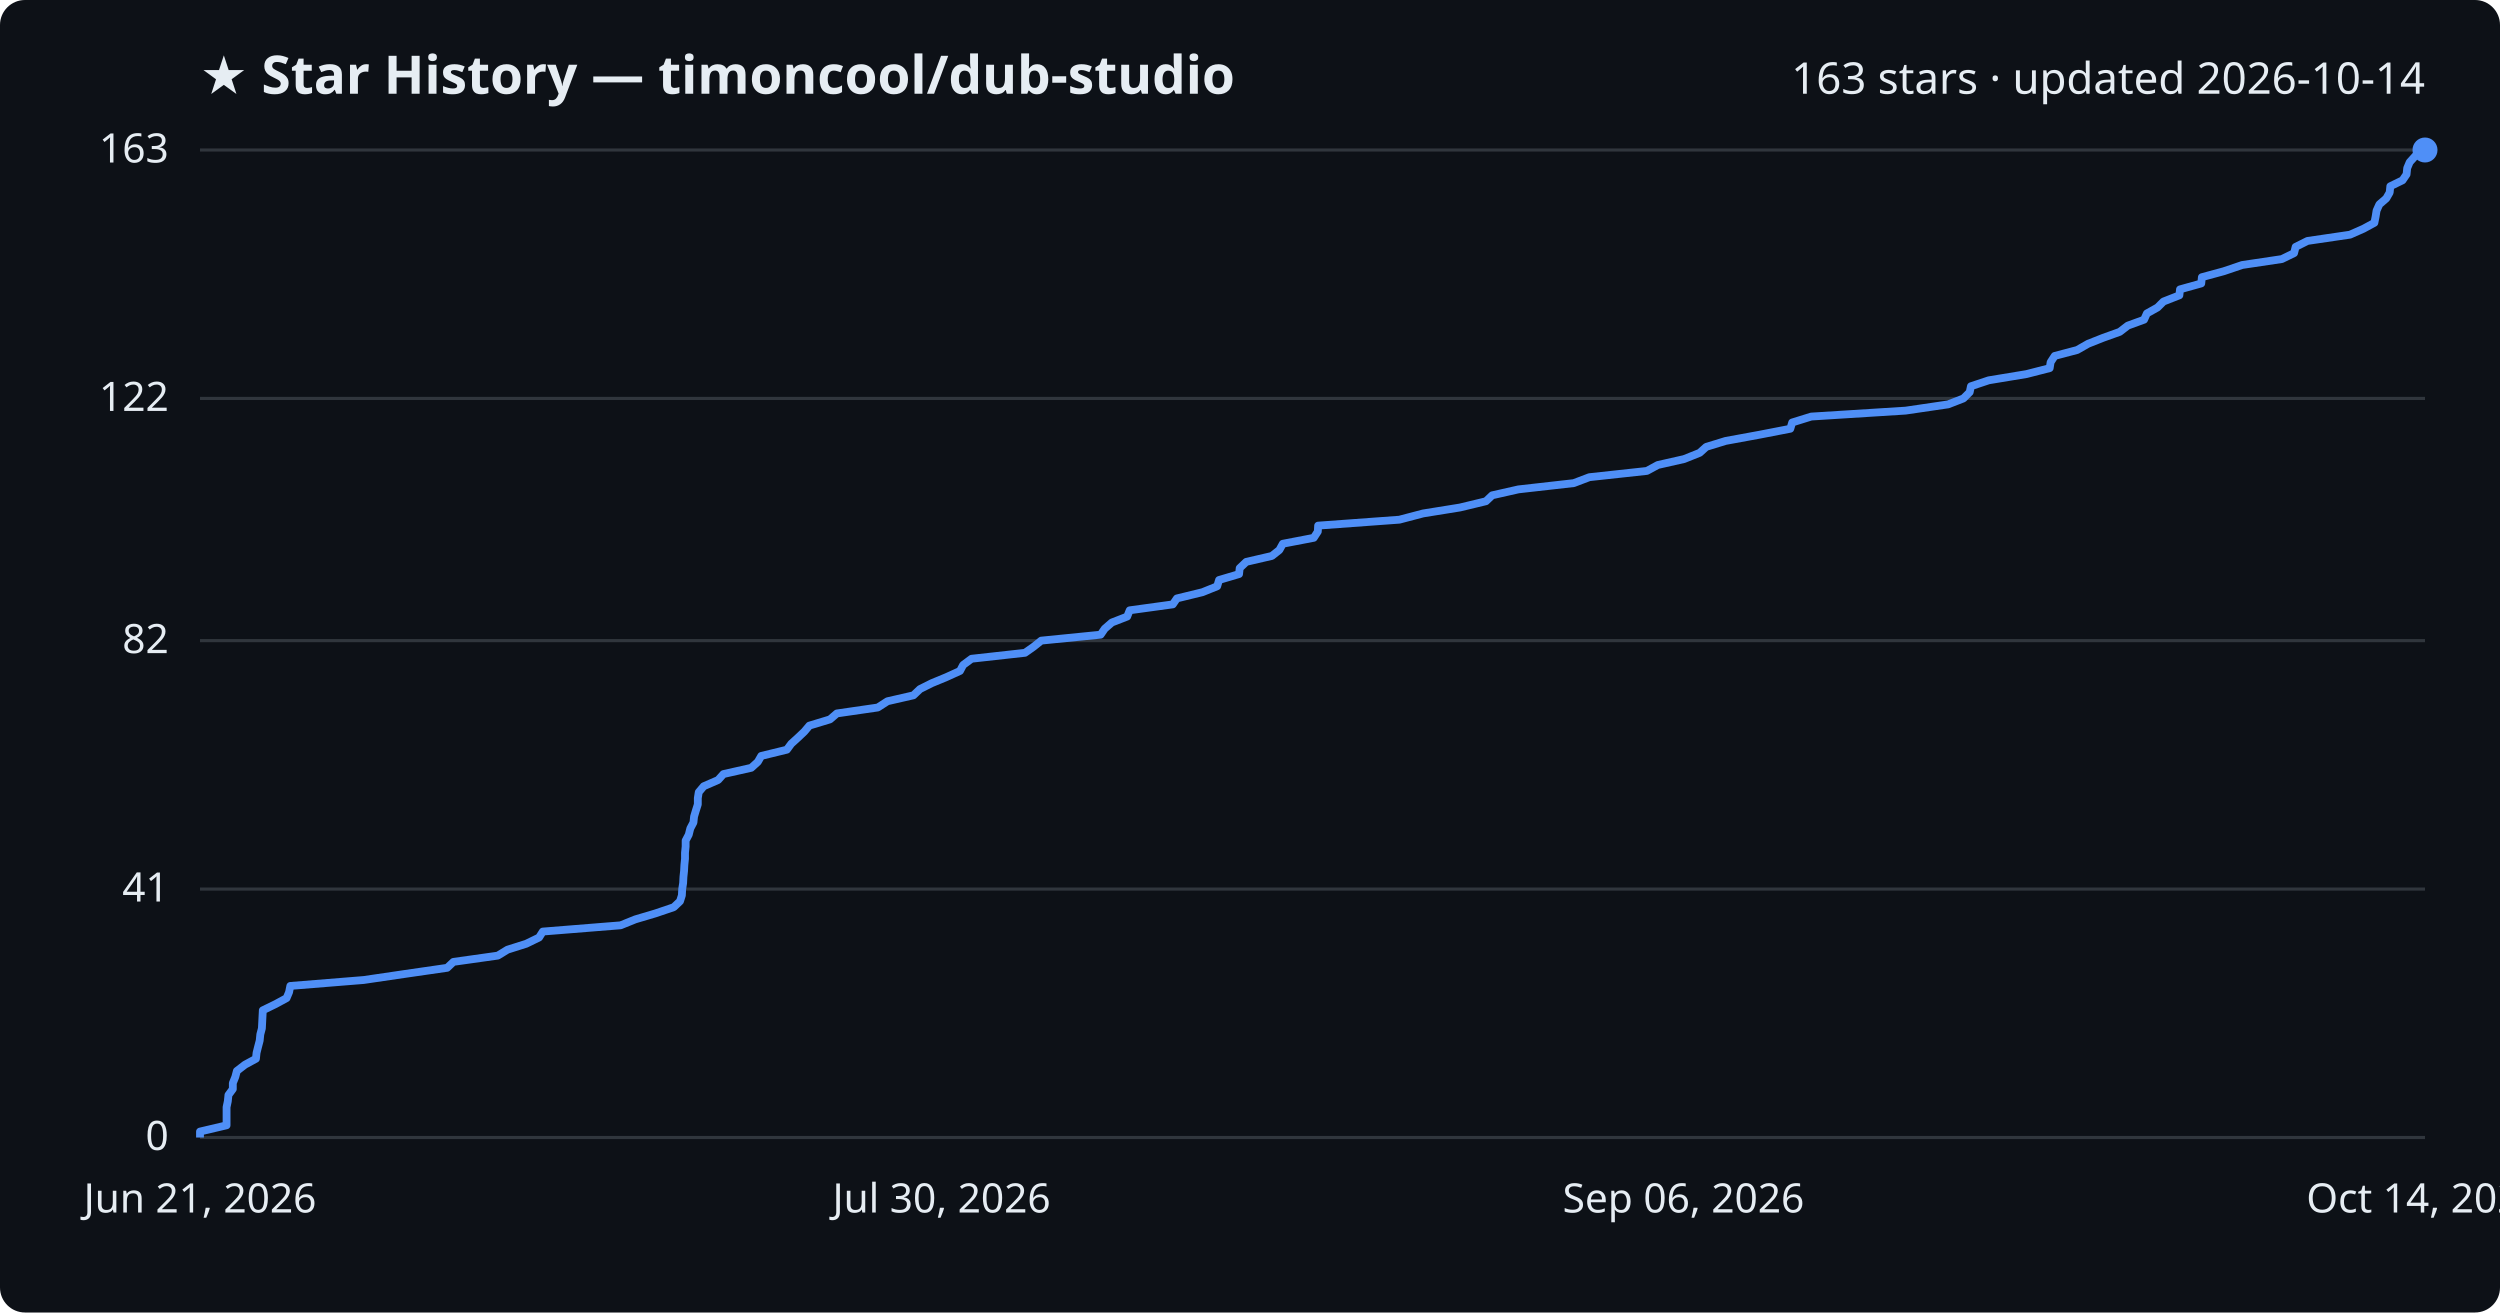
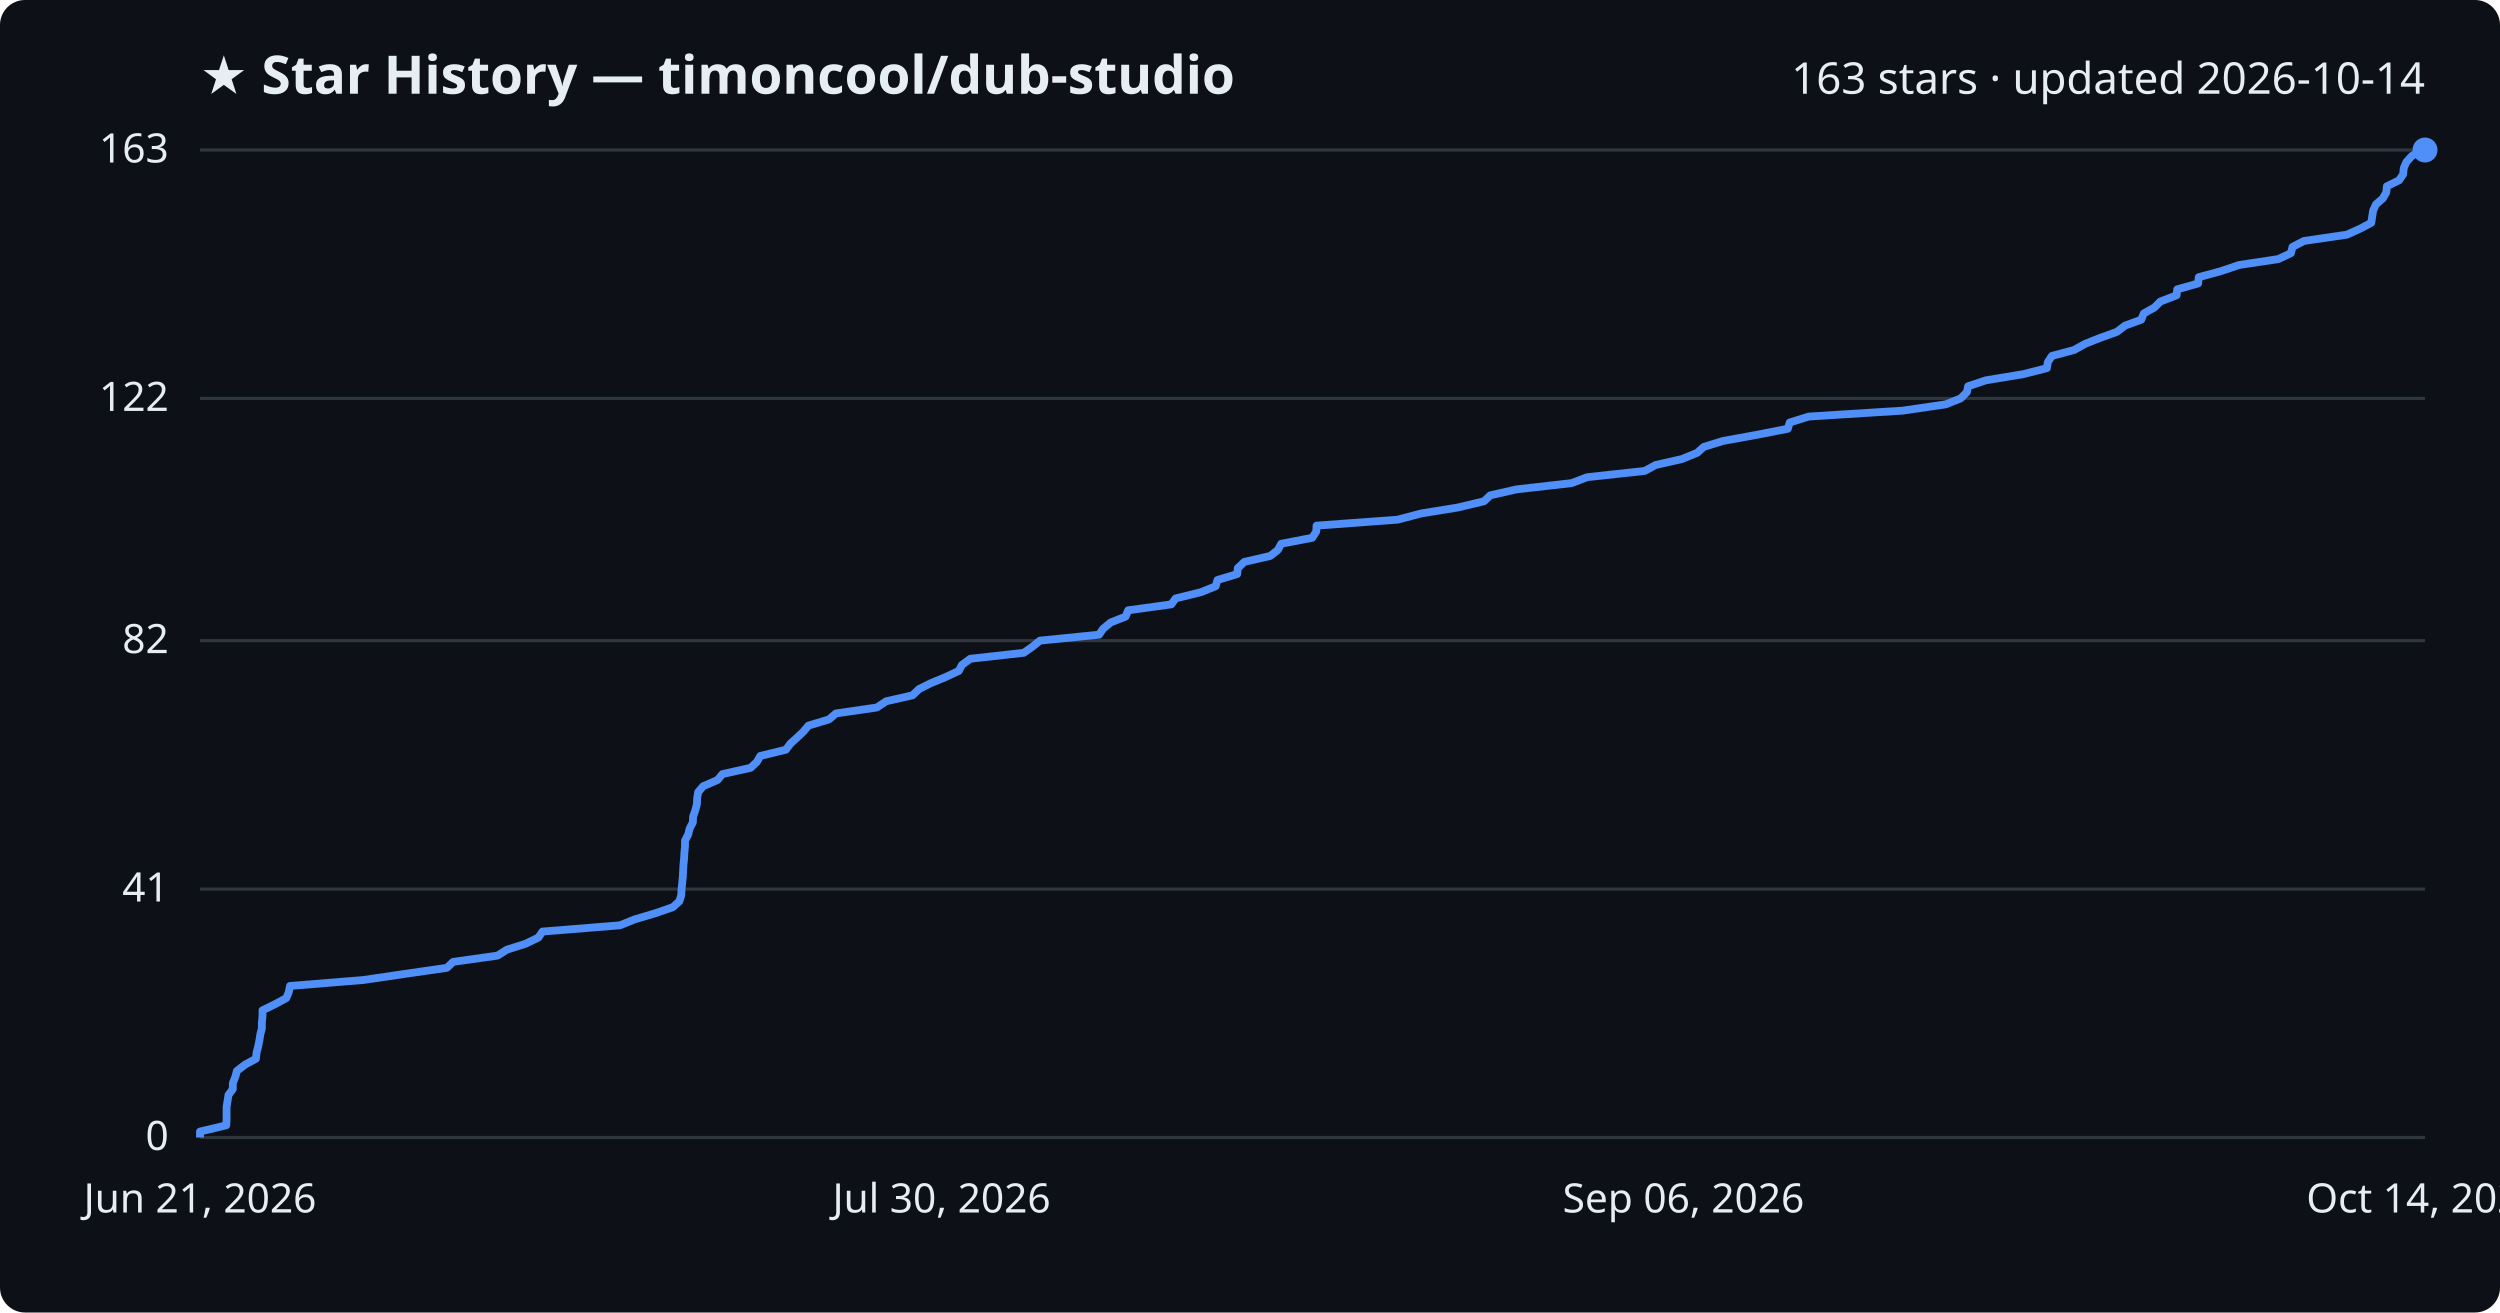
<svg xmlns="http://www.w3.org/2000/svg" viewBox="0 0 800 420" font-family="Segoe UI, sans-serif">
  <rect width="800" height="420" fill="#0d1117" rx="8" />
  <text x="64" y="30" fill="#e6edf3" font-size="17" font-weight="700">★ Star History — timoncool/dub-studio</text>
  <text x="776" y="30" fill="#e6edf3" font-size="14" text-anchor="end">163 stars · updated 2026-10-14</text>
  <line x1="64" y1="364.0" x2="776" y2="364.0" stroke="#30363d" stroke-width="1" />
  <text x="54" y="368.0" fill="#e6edf3" font-size="13" text-anchor="end">0</text>
  <line x1="64" y1="284.5" x2="776" y2="284.5" stroke="#30363d" stroke-width="1" />
  <text x="54" y="288.5" fill="#e6edf3" font-size="13" text-anchor="end">41</text>
  <line x1="64" y1="205.0" x2="776" y2="205.0" stroke="#30363d" stroke-width="1" />
  <text x="54" y="209.0" fill="#e6edf3" font-size="13" text-anchor="end">82</text>
  <line x1="64" y1="127.5" x2="776" y2="127.5" stroke="#30363d" stroke-width="1" />
  <text x="54" y="131.5" fill="#e6edf3" font-size="13" text-anchor="end">122</text>
  <line x1="64" y1="48.0" x2="776" y2="48.0" stroke="#30363d" stroke-width="1" />
  <text x="54" y="52.0" fill="#e6edf3" font-size="13" text-anchor="end">163</text>
-   <path d="M64.0,364.0 L64.0,362.1 L72.5,360.1 L72.5,358.2 L72.5,356.2 L72.5,354.3 L72.9,352.4 L73.1,350.4 L74.5,348.5 L74.5,346.6 L75.3,344.6 L75.8,342.7 L78.4,340.7 L81.9,338.8 L82.1,336.9 L82.6,334.9 L83.1,333.0 L83.3,331.0 L83.8,329.1 L83.9,327.2 L84.0,325.2 L84.1,323.3 L88.2,321.3 L91.7,319.4 L92.5,317.5 L92.9,315.5 L116.4,313.6 L129.3,311.7 L143.1,309.7 L145.1,307.8 L159.3,305.8 L162.4,303.9 L168.4,302.0 L172.5,300.0 L173.7,298.1 L198.6,296.1 L203.3,294.2 L209.7,292.3 L215.6,290.3 L217.6,288.4 L218.2,286.5 L218.3,284.5 L218.6,282.6 L218.7,280.6 L218.9,278.7 L219.0,276.8 L219.2,274.8 L219.2,272.9 L219.4,270.9 L219.4,269.0 L220.4,267.1 L220.9,265.1 L221.9,263.2 L222.1,261.3 L222.7,259.3 L223.3,257.4 L223.3,255.4 L223.6,253.5 L225.2,251.6 L229.8,249.6 L231.5,247.7 L240.4,245.7 L242.5,243.8 L243.6,241.9 L251.8,239.9 L253.2,238.0 L255.4,236.0 L257.4,234.1 L259.0,232.2 L265.6,230.2 L267.8,228.3 L280.9,226.4 L284.0,224.4 L292.3,222.5 L294.4,220.5 L298.2,218.6 L302.8,216.7 L307.2,214.7 L308.2,212.8 L310.9,210.8 L328.0,208.9 L330.7,207.0 L333.2,205.0 L352.2,203.1 L353.5,201.2 L355.8,199.2 L360.7,197.3 L361.5,195.3 L375.3,193.4 L376.6,191.5 L384.8,189.5 L389.5,187.6 L390.1,185.6 L396.5,183.7 L396.7,181.8 L398.8,179.8 L407.0,177.9 L409.4,176.0 L410.5,174.0 L420.4,172.1 L421.7,170.1 L421.8,168.2 L447.8,166.3 L455.4,164.3 L467.2,162.4 L475.5,160.4 L477.5,158.5 L485.9,156.6 L503.6,154.6 L508.6,152.7 L527.0,150.7 L530.5,148.8 L538.9,146.9 L543.9,144.9 L546.0,143.0 L552.2,141.1 L563.1,139.1 L572.9,137.2 L573.5,135.2 L579.6,133.3 L609.8,131.4 L623.4,129.4 L628.3,127.5 L630.3,125.5 L630.7,123.6 L636.4,121.7 L648.5,119.7 L655.9,117.8 L656.2,115.9 L657.5,113.9 L664.7,112.0 L668.2,110.0 L673.0,108.1 L678.3,106.2 L680.9,104.2 L686.1,102.3 L687.0,100.3 L690.4,98.4 L692.3,96.5 L697.4,94.5 L697.6,92.6 L704.4,90.7 L704.6,88.7 L711.6,86.8 L717.5,84.8 L730.2,82.9 L734.1,81.0 L734.6,79.0 L738.4,77.1 L752.0,75.1 L756.3,73.2 L759.8,71.3 L760.2,69.3 L760.5,67.4 L761.4,65.4 L763.6,63.5 L764.7,61.6 L764.9,59.6 L768.8,57.7 L770.1,55.8 L770.3,53.8 L771.1,51.9 L772.9,49.9 L776.0,48.0 L776.0,48.0" fill="none" stroke="#4f8ff7" stroke-width="2.5" stroke-linejoin="round" />
+   <path d="M64.0,364.0 L64.0,362.1 L72.4,360.1 L72.5,358.2 L72.5,356.2 L72.5,354.3 L72.8,352.4 L73.1,350.4 L74.5,348.5 L74.5,346.6 L75.3,344.6 L75.8,342.7 L78.4,340.7 L81.9,338.8 L82.1,336.9 L82.6,334.9 L83.0,333.0 L83.3,331.0 L83.8,329.1 L83.8,327.2 L84.0,325.2 L84.0,323.3 L88.1,321.3 L91.6,319.4 L92.4,317.5 L92.8,315.5 L116.3,313.6 L129.2,311.7 L143.0,309.7 L145.0,307.8 L159.2,305.8 L162.2,303.9 L168.2,302.0 L172.3,300.0 L173.6,298.1 L198.4,296.1 L203.1,294.2 L209.5,292.3 L215.3,290.3 L217.4,288.4 L218.0,286.5 L218.1,284.5 L218.3,282.6 L218.5,280.6 L218.6,278.7 L218.7,276.8 L218.9,274.8 L219.0,272.9 L219.2,270.9 L219.2,269.0 L220.2,267.1 L220.7,265.1 L221.7,263.2 L221.8,261.3 L222.5,259.3 L223.0,257.4 L223.1,255.4 L223.4,253.5 L225.0,251.6 L229.6,249.6 L231.2,247.7 L240.2,245.7 L242.2,243.8 L243.3,241.9 L251.5,239.9 L252.9,238.0 L255.1,236.0 L257.1,234.1 L258.7,232.2 L265.3,230.2 L267.5,228.3 L280.6,226.4 L283.6,224.4 L292.0,222.5 L294.1,220.5 L297.9,218.6 L302.5,216.7 L306.8,214.7 L307.8,212.8 L310.5,210.8 L327.6,208.9 L330.3,207.0 L332.8,205.0 L351.7,203.1 L353.0,201.2 L355.4,199.2 L360.2,197.3 L361.0,195.3 L374.8,193.4 L376.2,191.5 L384.3,189.5 L389.0,187.6 L389.6,185.6 L395.9,183.7 L396.1,181.8 L398.2,179.8 L406.5,177.9 L408.9,176.0 L410.0,174.0 L419.9,172.1 L421.2,170.1 L421.3,168.2 L447.2,166.3 L454.8,164.3 L466.5,162.4 L474.9,160.4 L476.9,158.5 L485.3,156.6 L502.9,154.6 L507.9,152.7 L526.3,150.7 L529.8,148.8 L538.2,146.9 L543.1,144.9 L545.2,143.0 L551.4,141.1 L562.4,139.1 L572.1,137.2 L572.7,135.2 L578.8,133.3 L608.9,131.4 L622.6,129.4 L627.4,127.5 L629.4,125.5 L629.8,123.6 L635.5,121.7 L647.6,119.7 L655.0,117.8 L655.3,115.9 L656.6,113.9 L663.7,112.0 L667.3,110.0 L672.1,108.1 L677.4,106.2 L680.0,104.2 L685.2,102.3 L686.0,100.3 L689.4,98.4 L691.3,96.5 L696.5,94.5 L696.7,92.6 L703.4,90.7 L703.6,88.7 L710.6,86.8 L716.5,84.8 L729.1,82.9 L733.1,81.0 L733.6,79.0 L737.3,77.1 L751.0,75.1 L755.2,73.2 L758.8,71.3 L759.1,69.3 L759.4,67.4 L760.3,65.4 L762.5,63.5 L763.6,61.6 L763.8,59.6 L767.7,57.7 L769.0,55.8 L769.2,53.8 L770.0,51.9 L771.8,49.9 L774.9,48.0 L776.0,48.0" fill="none" stroke="#4f8ff7" stroke-width="2.5" stroke-linejoin="round" />
  <circle cx="776.0" cy="48.0" r="4" fill="#4f8ff7" />
  <text x="64.0" y="388" fill="#e6edf3" font-size="13" text-anchor="middle">Jun 21, 2026</text>
  <text x="301.3" y="388" fill="#e6edf3" font-size="13" text-anchor="middle">Jul 30, 2026</text>
  <text x="538.7" y="388" fill="#e6edf3" font-size="13" text-anchor="middle">Sep 06, 2026</text>
  <text x="776.0" y="388" fill="#e6edf3" font-size="13" text-anchor="middle">Oct 14, 2026</text>
</svg>
